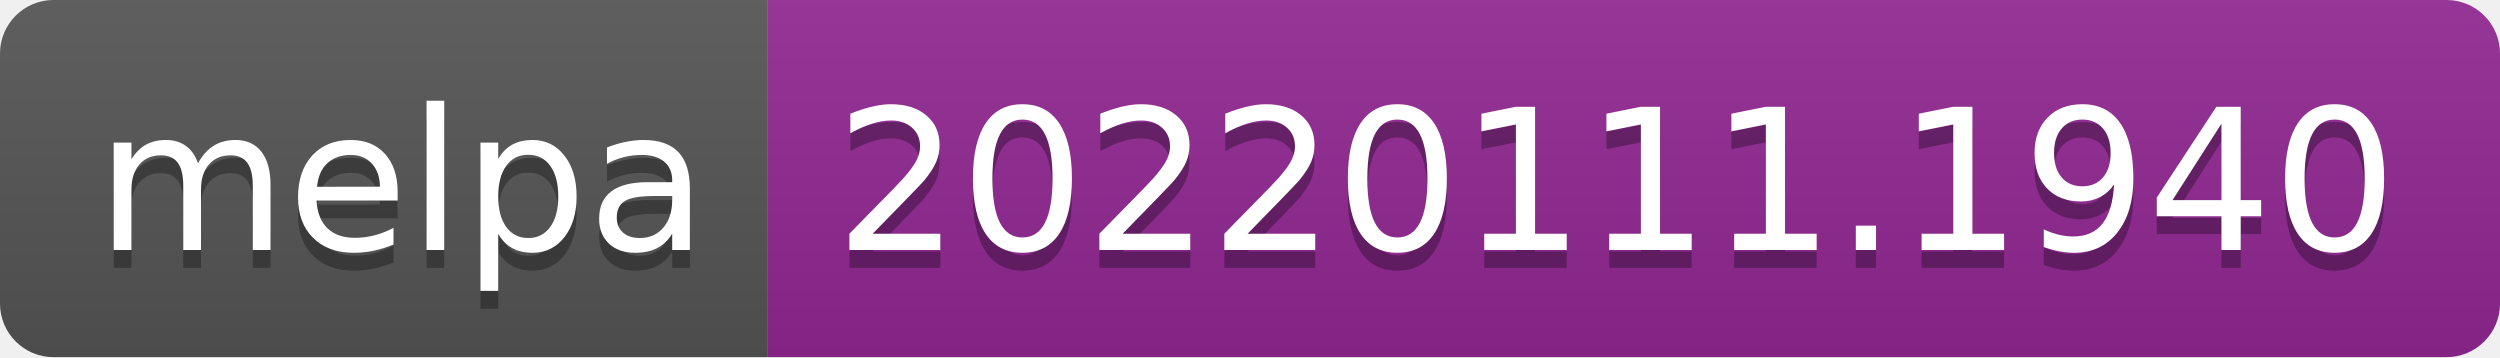
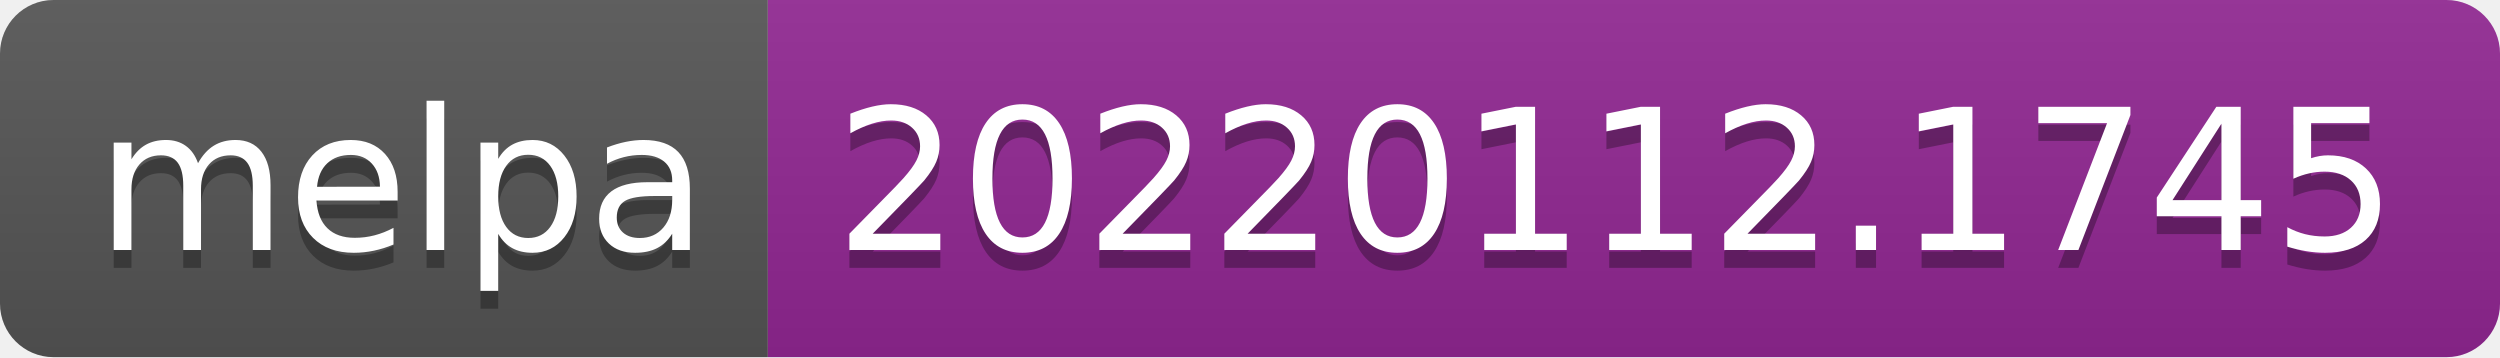
- <svg xmlns="http://www.w3.org/2000/svg" width="140" height="20" role="img" aria-label="melpa: 20220111.1940">
+ <svg xmlns="http://www.w3.org/2000/svg" width="140" height="20" role="img" aria-label="melpa: 20220112.1745">
  <linearGradient id="s" x2="0" y2="100%">
    <stop offset="0" stop-color="#bbb" stop-opacity=".1" />
    <stop offset="1" stop-opacity=".1" />
  </linearGradient>
  <clipPath id="r">
    <rect width="140" height="20" rx="3" fill="#fff" />
  </clipPath>
  <g clip-path="url(#r)">
    <rect width="43" height="20" fill="#555" />
    <rect x="43" width="97" height="20" fill="#922793" />
    <rect width="140" height="20" fill="url(#s)" />
  </g>
  <g fill="#fff" text-anchor="middle" font-family="Verdana,Geneva,DejaVu Sans,sans-serif" text-rendering="geometricPrecision" font-size="110">
    <text aria-hidden="true" x="225" y="150" fill="#010101" fill-opacity=".3" transform="scale(.1)" textLength="330">melpa</text>
    <text x="225" y="140" transform="scale(.1)" fill="#fff" textLength="330">melpa</text>
-     <text aria-hidden="true" x="905" y="150" fill="#010101" fill-opacity=".3" transform="scale(.1)" textLength="870">20220111.1940</text>
-     <text x="905" y="140" transform="scale(.1)" fill="#fff" textLength="870">20220111.1940</text>
+     <text aria-hidden="true" x="905" y="150" fill="#010101" fill-opacity=".3" transform="scale(.1)" textLength="870">20220112.1745</text>
+     <text x="905" y="140" transform="scale(.1)" fill="#fff" textLength="870">20220112.1745</text>
  </g>
</svg>
